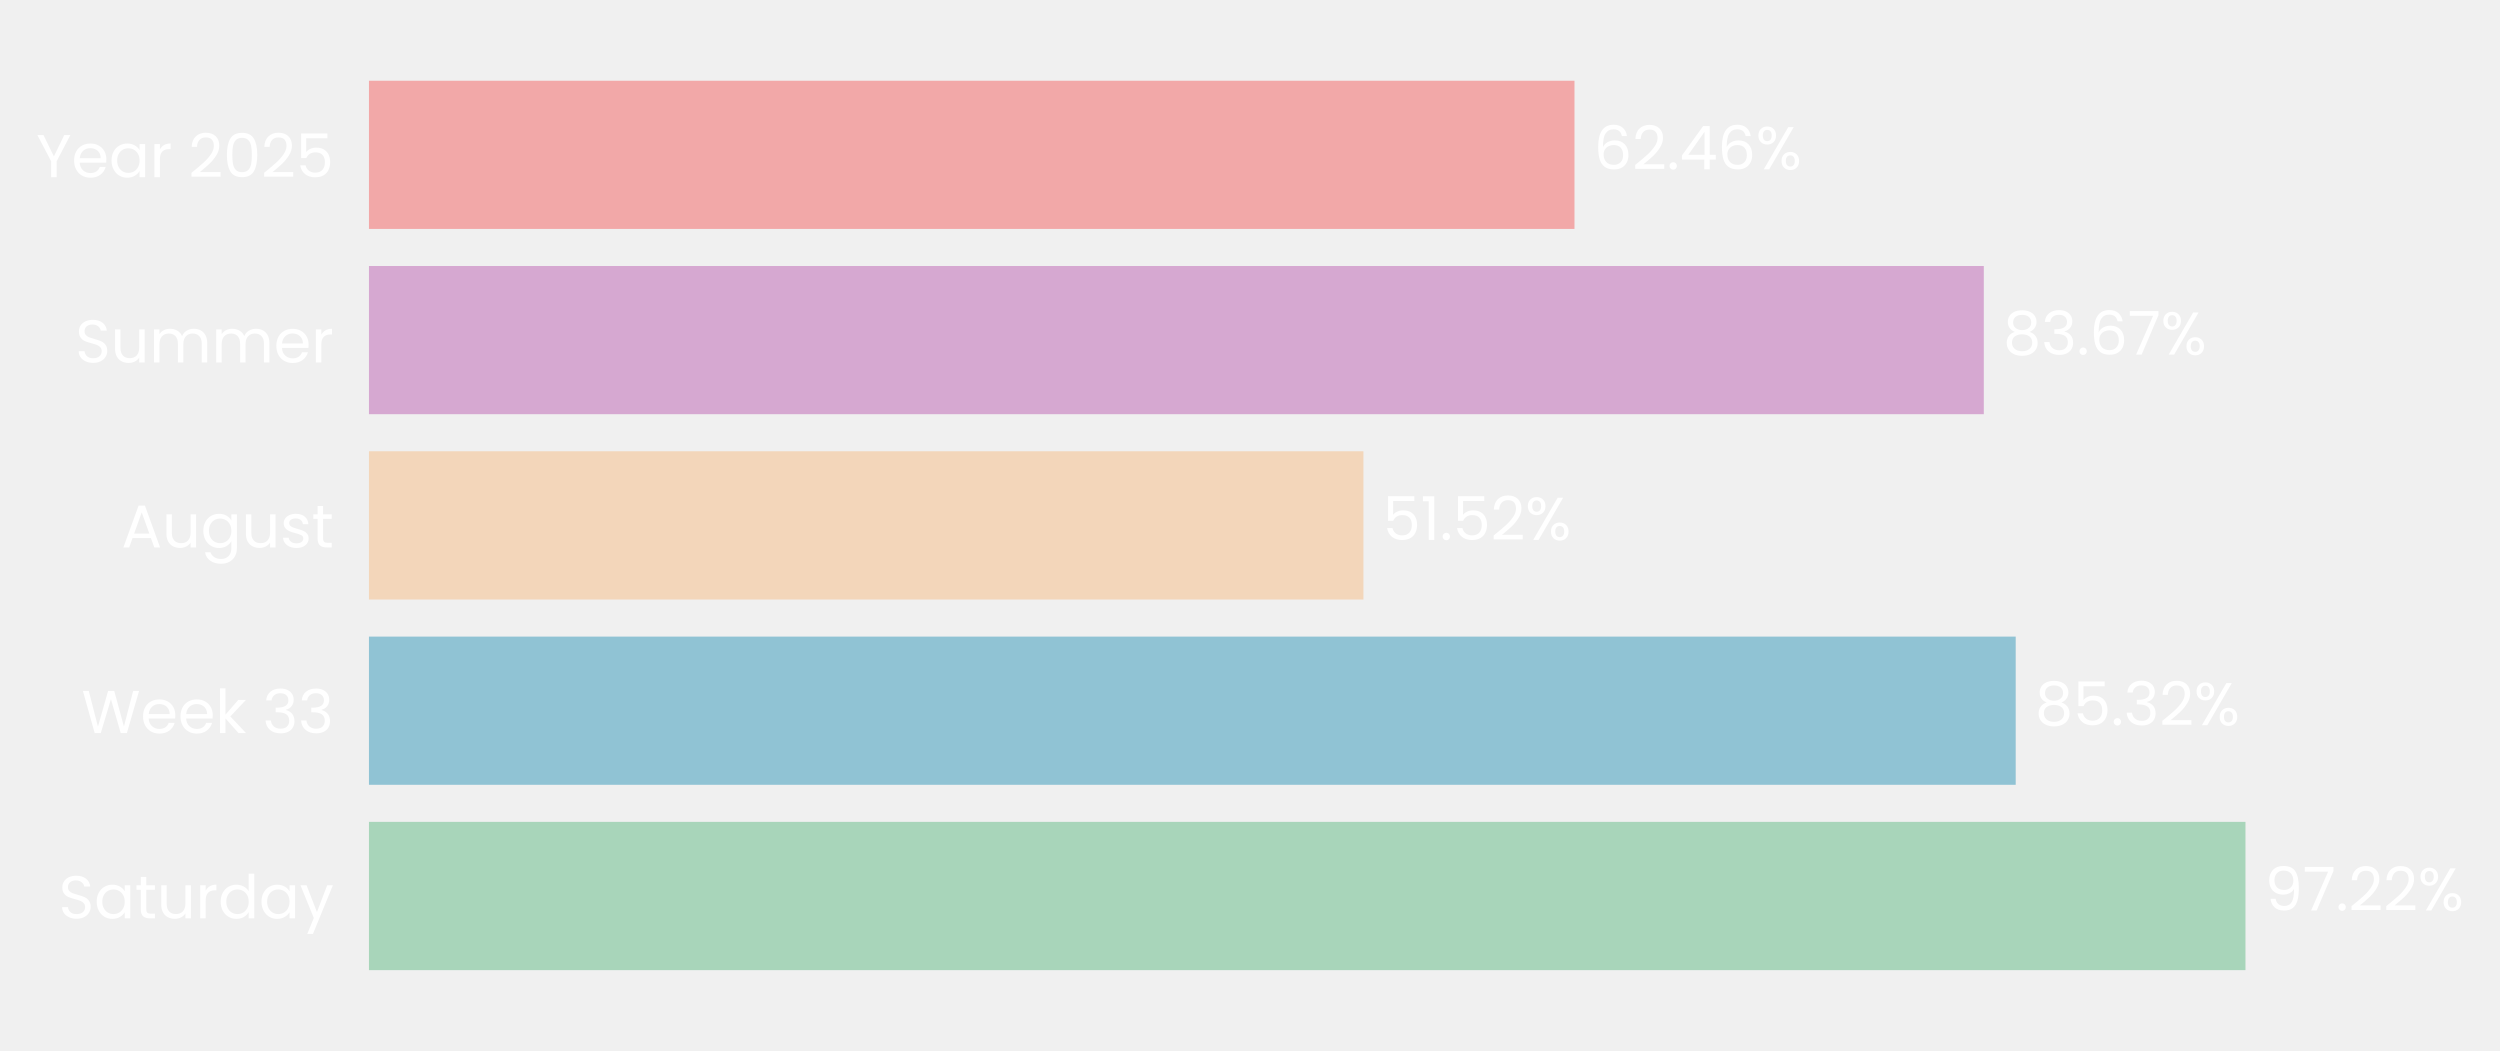
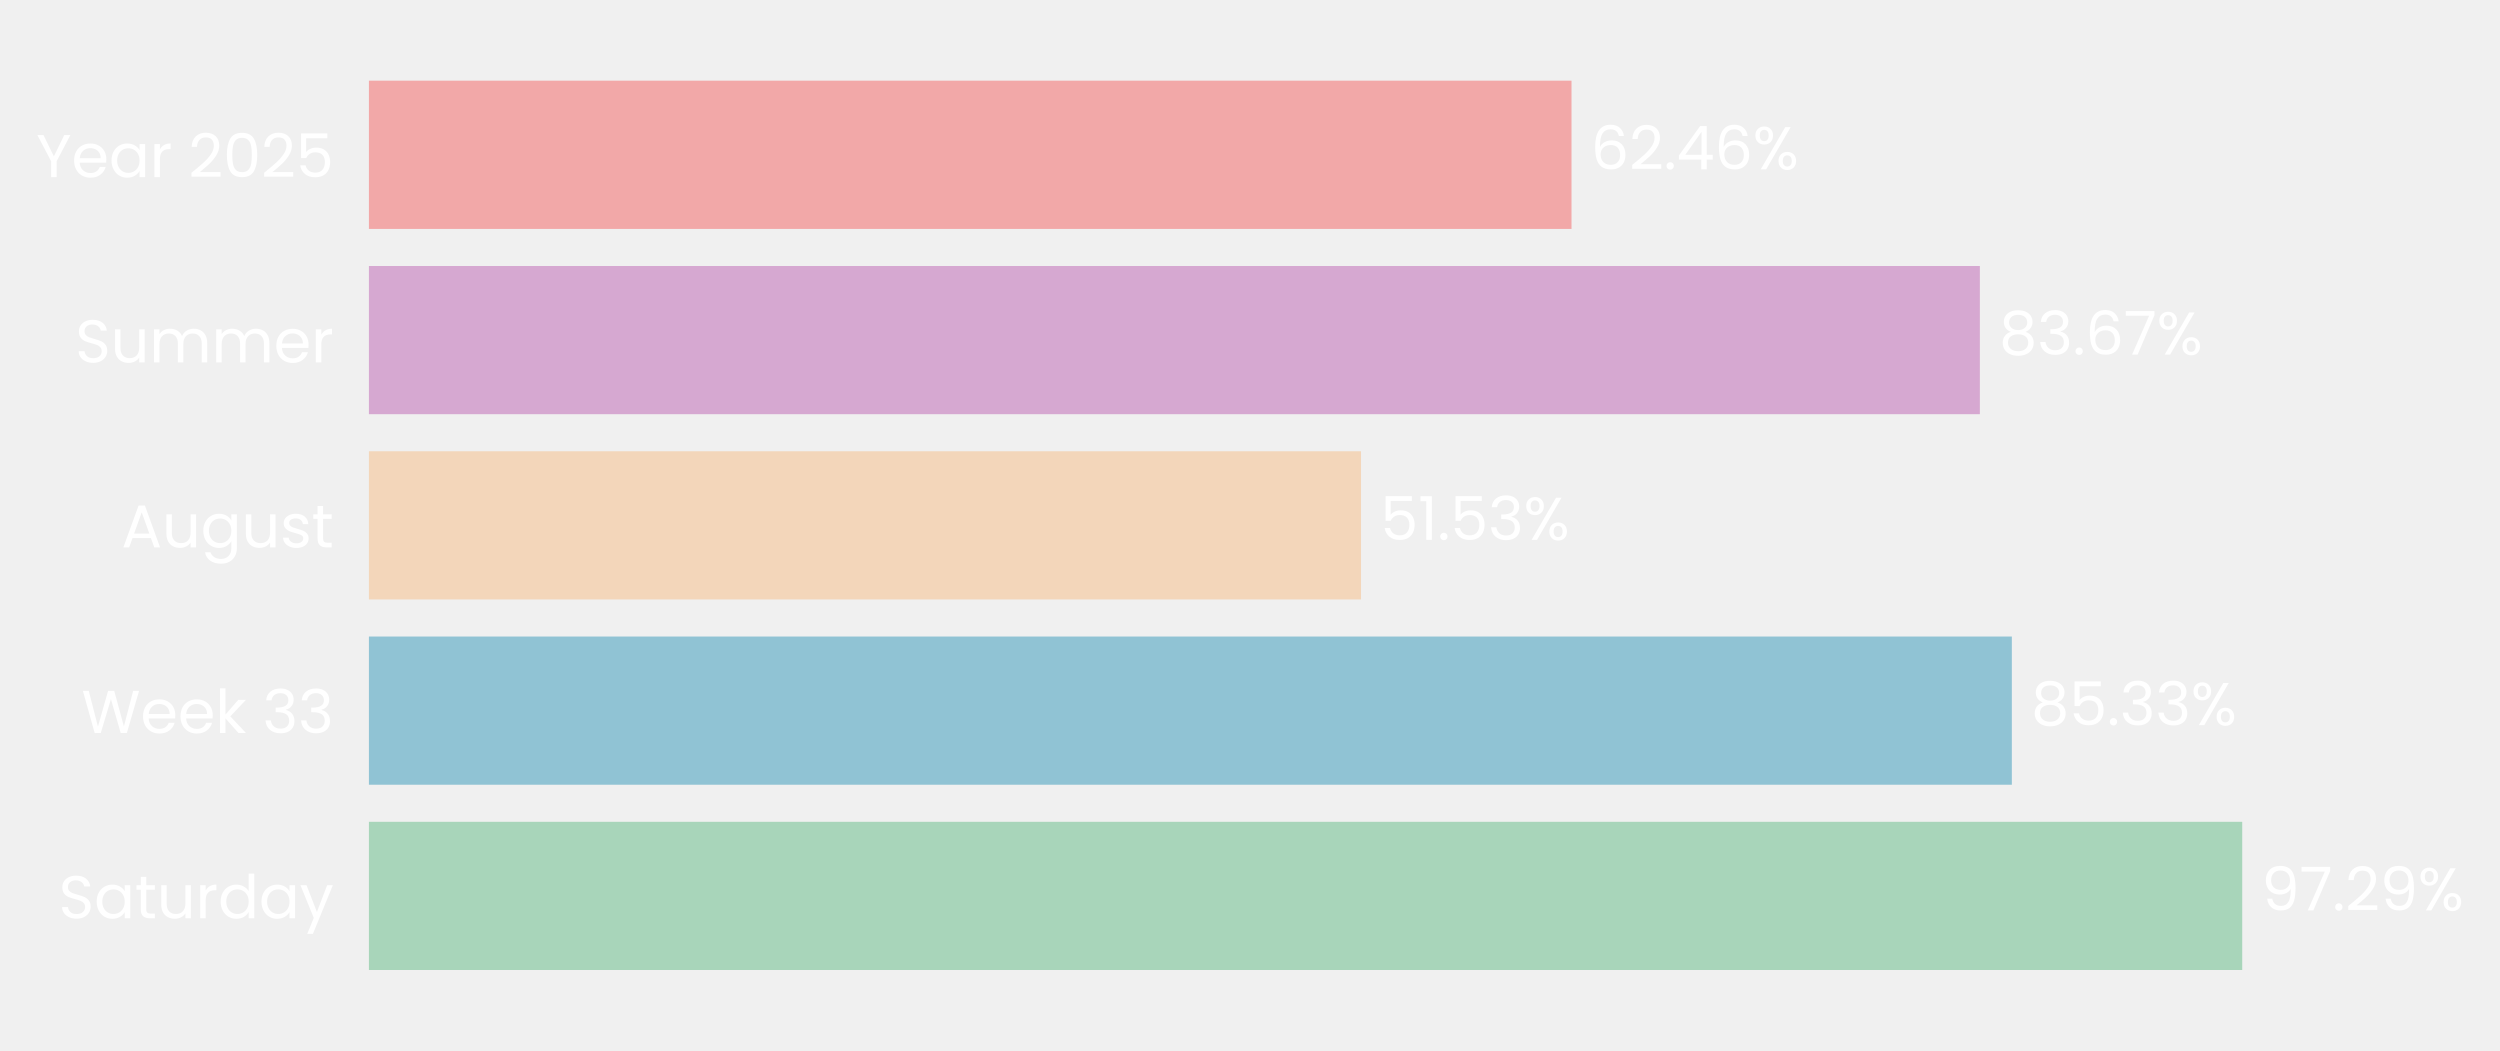
- <svg xmlns="http://www.w3.org/2000/svg" xmlns:xlink="http://www.w3.org/1999/xlink" width="496.757pt" height="208.8pt" viewBox="0 0 496.757 208.8" version="1.1">
+ <svg xmlns="http://www.w3.org/2000/svg" xmlns:xlink="http://www.w3.org/1999/xlink" width="496.798pt" height="208.8pt" viewBox="0 0 496.798 208.8" version="1.1">
  <defs>
    <style type="text/css">*{stroke-linejoin: round; stroke-linecap: butt}</style>
  </defs>
  <g id="figure_1">
    <g id="patch_1">
-       <path d="M 0 208.8  L 496.757 208.8  L 496.757 0  L 0 0  L 0 208.8  z " style="fill: none" />
+       <path d="M 0 208.8  L 496.798 208.8  L 496.798 0  L 0 0  L 0 208.8  z " style="fill: none" />
    </g>
    <g id="axes_1">
      <g id="patch_2">
-         <path d="M 73.311 201.6  L 456.835 201.6  L 456.835 7.2  L 73.311 7.2  L 73.311 201.6  z " style="fill: none" />
+         <path d="M 73.311 201.6  L 455.934 201.6  L 455.934 7.2  L 73.311 7.2  L 73.311 201.6  z " style="fill: none" />
      </g>
      <g id="patch_3">
-         <path d="M 73.311 192.764  L 446.182 192.764  L 446.182 163.309  L 73.311 163.309  z " clip-path="url(#p9c0a65cabb)" style="fill: #a8d5ba" />
+         <path d="M 73.311 192.764  L 445.571 192.764  L 445.571 163.309  L 73.311 163.309  z " clip-path="url(#p611c499817)" style="fill: #a8d5ba" />
      </g>
      <g id="patch_4">
-         <path d="M 73.311 155.945  L 400.524 155.945  L 400.524 126.491  L 73.311 126.491  z " clip-path="url(#p9c0a65cabb)" style="fill: #90c3d4" />
+         <path d="M 73.311 155.945  L 399.793 155.945  L 399.793 126.491  L 73.311 126.491  z " clip-path="url(#p611c499817)" style="fill: #90c3d4" />
      </g>
      <g id="patch_5">
-         <path d="M 73.311 119.127  L 270.915 119.127  L 270.915 89.673  L 73.311 89.673  z " clip-path="url(#p9c0a65cabb)" style="fill: #f3d6ba" />
+         <path d="M 73.311 119.127  L 270.46 119.127  L 270.46 89.673  L 73.311 89.673  z " clip-path="url(#p611c499817)" style="fill: #f3d6ba" />
      </g>
      <g id="patch_6">
-         <path d="M 73.311 82.309  L 394.188 82.309  L 394.188 52.855  L 73.311 52.855  z " clip-path="url(#p9c0a65cabb)" style="fill: #d6a8d1" />
+         <path d="M 73.311 82.309  L 393.437 82.309  L 393.437 52.855  L 73.311 52.855  z " clip-path="url(#p611c499817)" style="fill: #d6a8d1" />
      </g>
      <g id="patch_7">
-         <path d="M 73.311 45.491  L 312.853 45.491  L 312.853 16.036  L 73.311 16.036  z " clip-path="url(#p9c0a65cabb)" style="fill: #f2a8a8" />
+         <path d="M 73.311 45.491  L 312.291 45.491  L 312.291 16.036  L 73.311 16.036  z " clip-path="url(#p611c499817)" style="fill: #f2a8a8" />
      </g>
      <g id="matplotlib.axis_1">
        <g id="ytick_1">
          <g id="text_1">
            <g style="fill: #ffffff" transform="translate(11.65312 182.4764) scale(0.12 -0.12)">
              <defs>
                <path id="Poppins-Regular-53" d="M 1907 -45  Q 1466 -45 1117 112  Q 768 269 569 547  Q 371 826 365 1190  L 986 1190  Q 1018 877 1245 662  Q 1472 448 1907 448  Q 2323 448 2563 656  Q 2803 864 2803 1190  Q 2803 1446 2662 1606  Q 2522 1766 2310 1849  Q 2099 1933 1741 2029  Q 1299 2144 1033 2259  Q 768 2374 579 2620  Q 390 2867 390 3283  Q 390 3648 576 3929  Q 762 4211 1098 4364  Q 1434 4518 1869 4518  Q 2496 4518 2896 4204  Q 3296 3891 3347 3373  L 2707 3373  Q 2675 3629 2438 3824  Q 2202 4019 1811 4019  Q 1446 4019 1216 3830  Q 986 3642 986 3302  Q 986 3059 1123 2905  Q 1261 2752 1462 2672  Q 1664 2592 2029 2490  Q 2470 2368 2739 2249  Q 3008 2131 3200 1884  Q 3392 1638 3392 1216  Q 3392 890 3219 602  Q 3046 314 2707 134  Q 2368 -45 1907 -45  z " transform="scale(0.015625)" />
                <path id="Poppins-Regular-61" d="M 275 1766  Q 275 2304 492 2710  Q 710 3117 1091 3341  Q 1472 3565 1939 3565  Q 2400 3565 2739 3366  Q 3078 3168 3245 2867  L 3245 3507  L 3834 3507  L 3834 0  L 3245 0  L 3245 653  Q 3072 346 2729 144  Q 2387 -58 1933 -58  Q 1466 -58 1088 172  Q 710 403 492 819  Q 275 1235 275 1766  z M 3245 1760  Q 3245 2157 3085 2451  Q 2925 2746 2653 2902  Q 2381 3059 2054 3059  Q 1728 3059 1459 2905  Q 1190 2752 1030 2457  Q 870 2163 870 1766  Q 870 1363 1030 1065  Q 1190 768 1459 611  Q 1728 454 2054 454  Q 2381 454 2653 611  Q 2925 768 3085 1065  Q 3245 1363 3245 1760  z " transform="scale(0.015625)" />
                <path id="Poppins-Regular-74" d="M 1203 3027  L 1203 960  Q 1203 704 1312 598  Q 1421 493 1690 493  L 2118 493  L 2118 0  L 1594 0  Q 1107 0 864 224  Q 621 448 621 960  L 621 3027  L 166 3027  L 166 3507  L 621 3507  L 621 4390  L 1203 4390  L 1203 3507  L 2118 3507  L 2118 3027  L 1203 3027  z " transform="scale(0.015625)" />
                <path id="Poppins-Regular-75" d="M 3603 3507  L 3603 0  L 3021 0  L 3021 518  Q 2854 250 2556 99  Q 2259 -51 1901 -51  Q 1491 -51 1164 118  Q 838 288 649 627  Q 461 966 461 1453  L 461 3507  L 1037 3507  L 1037 1530  Q 1037 1011 1299 732  Q 1562 454 2016 454  Q 2483 454 2752 742  Q 3021 1030 3021 1581  L 3021 3507  L 3603 3507  z " transform="scale(0.015625)" />
                <path id="Poppins-Regular-72" d="M 1075 2938  Q 1229 3238 1513 3404  Q 1798 3571 2208 3571  L 2208 2970  L 2054 2970  Q 1075 2970 1075 1907  L 1075 0  L 493 0  L 493 3507  L 1075 3507  L 1075 2938  z " transform="scale(0.015625)" />
                <path id="Poppins-Regular-64" d="M 275 1766  Q 275 2304 492 2710  Q 710 3117 1091 3341  Q 1472 3565 1946 3565  Q 2355 3565 2707 3376  Q 3059 3187 3245 2880  L 3245 4736  L 3834 4736  L 3834 0  L 3245 0  L 3245 659  Q 3072 346 2733 144  Q 2394 -58 1939 -58  Q 1472 -58 1091 172  Q 710 403 492 819  Q 275 1235 275 1766  z M 3245 1760  Q 3245 2157 3085 2451  Q 2925 2746 2653 2902  Q 2381 3059 2054 3059  Q 1728 3059 1459 2905  Q 1190 2752 1030 2457  Q 870 2163 870 1766  Q 870 1363 1030 1065  Q 1190 768 1459 611  Q 1728 454 2054 454  Q 2381 454 2653 611  Q 2925 768 3085 1065  Q 3245 1363 3245 1760  z " transform="scale(0.015625)" />
                <path id="Poppins-Regular-79" d="M 3514 3507  L 1402 -1651  L 800 -1651  L 1491 38  L 77 3507  L 723 3507  L 1824 666  L 2912 3507  L 3514 3507  z " transform="scale(0.015625)" />
              </defs>
              <use xlink:href="#Poppins-Regular-53" />
              <use xlink:href="#Poppins-Regular-61" transform="translate(58.7 0)" />
              <use xlink:href="#Poppins-Regular-74" transform="translate(126.3 0)" />
              <use xlink:href="#Poppins-Regular-75" transform="translate(162.7 0)" />
              <use xlink:href="#Poppins-Regular-72" transform="translate(226.7 0)" />
              <use xlink:href="#Poppins-Regular-64" transform="translate(264 0)" />
              <use xlink:href="#Poppins-Regular-61" transform="translate(331.5999 0)" />
              <use xlink:href="#Poppins-Regular-79" transform="translate(399.1999 0)" />
            </g>
          </g>
        </g>
        <g id="ytick_2">
          <g id="text_2">
            <g style="fill: #ffffff" transform="translate(16.19813 145.6582) scale(0.12 -0.12)">
              <defs>
                <path id="Poppins-Regular-57" d="M 6099 4461  L 4806 0  L 4154 0  L 3117 3590  L 2042 0  L 1395 -6  L 147 4461  L 768 4461  L 1741 678  L 2816 4461  L 3469 4461  L 4493 691  L 5472 4461  L 6099 4461  z " transform="scale(0.015625)" />
                <path id="Poppins-Regular-65" d="M 3693 1888  Q 3693 1722 3674 1536  L 870 1536  Q 902 1018 1225 726  Q 1549 435 2010 435  Q 2387 435 2640 611  Q 2893 787 2995 1082  L 3622 1082  Q 3482 576 3059 259  Q 2637 -58 2010 -58  Q 1510 -58 1116 166  Q 723 390 499 803  Q 275 1216 275 1760  Q 275 2304 492 2713  Q 710 3123 1104 3344  Q 1498 3565 2010 3565  Q 2509 3565 2893 3347  Q 3277 3130 3485 2749  Q 3693 2368 3693 1888  z M 3091 2010  Q 3091 2342 2944 2582  Q 2797 2822 2544 2947  Q 2291 3072 1984 3072  Q 1542 3072 1232 2790  Q 922 2509 877 2010  L 3091 2010  z " transform="scale(0.015625)" />
                <path id="Poppins-Regular-6b" d="M 2451 0  L 1075 1549  L 1075 0  L 493 0  L 493 4736  L 1075 4736  L 1075 1952  L 2426 3507  L 3238 3507  L 1587 1760  L 3245 0  L 2451 0  z " transform="scale(0.015625)" />
                <path id="Poppins-Regular-20" transform="scale(0.015625)" />
                <path id="Poppins-Regular-33" d="M 384 3462  Q 429 4051 838 4384  Q 1248 4717 1901 4717  Q 2336 4717 2653 4560  Q 2970 4403 3133 4134  Q 3296 3866 3296 3526  Q 3296 3130 3069 2842  Q 2842 2554 2477 2470  L 2477 2438  Q 2893 2336 3136 2035  Q 3379 1734 3379 1248  Q 3379 883 3212 592  Q 3046 301 2713 134  Q 2381 -32 1914 -32  Q 1235 -32 800 323  Q 365 678 314 1331  L 877 1331  Q 922 947 1190 704  Q 1459 461 1907 461  Q 2355 461 2588 694  Q 2822 928 2822 1299  Q 2822 1779 2502 1990  Q 2182 2202 1536 2202  L 1389 2202  L 1389 2688  L 1542 2688  Q 2131 2694 2432 2883  Q 2733 3072 2733 3469  Q 2733 3808 2512 4013  Q 2291 4218 1882 4218  Q 1485 4218 1241 4013  Q 998 3808 954 3462  L 384 3462  z " transform="scale(0.015625)" />
              </defs>
              <use xlink:href="#Poppins-Regular-57" />
              <use xlink:href="#Poppins-Regular-65" transform="translate(97.59999 0)" />
              <use xlink:href="#Poppins-Regular-65" transform="translate(159.6 0)" />
              <use xlink:href="#Poppins-Regular-6b" transform="translate(221.6 0)" />
              <use xlink:href="#Poppins-Regular-20" transform="translate(273.0999 0)" />
              <use xlink:href="#Poppins-Regular-33" transform="translate(299.7999 0)" />
              <use xlink:href="#Poppins-Regular-33" transform="translate(358.6999 0)" />
            </g>
          </g>
        </g>
        <g id="ytick_3">
          <g id="text_3">
            <g style="fill: #ffffff" transform="translate(24.11812 108.78) scale(0.12 -0.12)">
              <defs>
                <path id="Poppins-Regular-41" d="M 3130 992  L 1184 992  L 826 0  L 211 0  L 1824 4435  L 2496 4435  L 4102 0  L 3488 0  L 3130 992  z M 2963 1466  L 2157 3718  L 1350 1466  L 2963 1466  z " transform="scale(0.015625)" />
                <path id="Poppins-Regular-67" d="M 1939 3565  Q 2394 3565 2736 3366  Q 3078 3168 3245 2867  L 3245 3507  L 3834 3507  L 3834 -77  Q 3834 -557 3629 -931  Q 3424 -1306 3043 -1517  Q 2662 -1728 2157 -1728  Q 1466 -1728 1005 -1401  Q 544 -1075 461 -512  L 1037 -512  Q 1133 -832 1433 -1027  Q 1734 -1222 2157 -1222  Q 2637 -1222 2941 -921  Q 3245 -621 3245 -77  L 3245 659  Q 3072 352 2733 147  Q 2394 -58 1939 -58  Q 1472 -58 1091 172  Q 710 403 492 819  Q 275 1235 275 1766  Q 275 2304 492 2710  Q 710 3117 1091 3341  Q 1472 3565 1939 3565  z M 3245 1760  Q 3245 2157 3085 2451  Q 2925 2746 2653 2902  Q 2381 3059 2054 3059  Q 1728 3059 1459 2905  Q 1190 2752 1030 2457  Q 870 2163 870 1766  Q 870 1363 1030 1065  Q 1190 768 1459 611  Q 1728 454 2054 454  Q 2381 454 2653 611  Q 2925 768 3085 1065  Q 3245 1363 3245 1760  z " transform="scale(0.015625)" />
                <path id="Poppins-Regular-73" d="M 1734 -58  Q 1331 -58 1011 80  Q 691 218 505 464  Q 320 710 301 1030  L 902 1030  Q 928 768 1149 601  Q 1370 435 1728 435  Q 2061 435 2253 582  Q 2445 730 2445 954  Q 2445 1184 2240 1296  Q 2035 1408 1606 1517  Q 1216 1619 969 1724  Q 723 1830 547 2038  Q 371 2246 371 2586  Q 371 2854 531 3078  Q 691 3302 985 3433  Q 1280 3565 1658 3565  Q 2240 3565 2598 3270  Q 2957 2976 2982 2464  L 2400 2464  Q 2381 2739 2179 2905  Q 1978 3072 1638 3072  Q 1325 3072 1139 2937  Q 954 2803 954 2586  Q 954 2413 1066 2301  Q 1178 2189 1347 2121  Q 1517 2054 1818 1971  Q 2195 1869 2432 1769  Q 2669 1670 2838 1472  Q 3008 1274 3014 954  Q 3014 666 2854 435  Q 2694 205 2403 73  Q 2112 -58 1734 -58  z " transform="scale(0.015625)" />
              </defs>
              <use xlink:href="#Poppins-Regular-41" />
              <use xlink:href="#Poppins-Regular-75" transform="translate(67.39999 0)" />
              <use xlink:href="#Poppins-Regular-67" transform="translate(131.4 0)" />
              <use xlink:href="#Poppins-Regular-75" transform="translate(199 0)" />
              <use xlink:href="#Poppins-Regular-73" transform="translate(263 0)" />
              <use xlink:href="#Poppins-Regular-74" transform="translate(315.2 0)" />
            </g>
          </g>
        </g>
        <g id="ytick_4">
          <g id="text_4">
            <g style="fill: #ffffff" transform="translate(14.95125 72.02182) scale(0.12 -0.12)">
              <defs>
                <path id="Poppins-Regular-6d" d="M 4710 3571  Q 5120 3571 5440 3401  Q 5760 3232 5945 2893  Q 6131 2554 6131 2067  L 6131 0  L 5555 0  L 5555 1984  Q 5555 2509 5296 2787  Q 5037 3066 4595 3066  Q 4141 3066 3872 2774  Q 3603 2483 3603 1933  L 3603 0  L 3027 0  L 3027 1984  Q 3027 2509 2768 2787  Q 2509 3066 2067 3066  Q 1613 3066 1344 2774  Q 1075 2483 1075 1933  L 1075 0  L 493 0  L 493 3507  L 1075 3507  L 1075 3002  Q 1248 3277 1539 3424  Q 1830 3571 2182 3571  Q 2624 3571 2963 3372  Q 3302 3174 3469 2790  Q 3616 3162 3955 3366  Q 4294 3571 4710 3571  z " transform="scale(0.015625)" />
              </defs>
              <use xlink:href="#Poppins-Regular-53" />
              <use xlink:href="#Poppins-Regular-75" transform="translate(58.7 0)" />
              <use xlink:href="#Poppins-Regular-6d" transform="translate(122.7 0)" />
              <use xlink:href="#Poppins-Regular-6d" transform="translate(225.7 0)" />
              <use xlink:href="#Poppins-Regular-65" transform="translate(328.7 0)" />
              <use xlink:href="#Poppins-Regular-72" transform="translate(390.6999 0)" />
            </g>
          </g>
        </g>
        <g id="ytick_5">
          <g id="text_5">
            <g style="fill: #ffffff" transform="translate(7.2 35.20364) scale(0.12 -0.12)">
              <defs>
                <path id="Poppins-Regular-59" d="M 3616 4461  L 2163 1683  L 2163 0  L 1581 0  L 1581 1683  L 122 4461  L 768 4461  L 1869 2202  L 2970 4461  L 3616 4461  z " transform="scale(0.015625)" />
                <path id="Poppins-Regular-32" d="M 326 467  Q 1139 1120 1600 1539  Q 2061 1958 2377 2416  Q 2694 2874 2694 3315  Q 2694 3731 2492 3971  Q 2291 4211 1843 4211  Q 1408 4211 1168 3939  Q 928 3667 909 3213  L 346 3213  Q 371 3930 780 4320  Q 1190 4710 1837 4710  Q 2496 4710 2883 4345  Q 3270 3981 3270 3341  Q 3270 2810 2953 2307  Q 2637 1805 2233 1424  Q 1830 1043 1203 538  L 3405 538  L 3405 51  L 326 51  L 326 467  z " transform="scale(0.015625)" />
                <path id="Poppins-Regular-30" d="M 397 2362  Q 397 3462 755 4080  Q 1114 4698 2010 4698  Q 2899 4698 3257 4080  Q 3616 3462 3616 2362  Q 3616 1242 3257 621  Q 2899 0 2010 0  Q 1114 0 755 621  Q 397 1242 397 2362  z M 3040 2362  Q 3040 2918 2966 3305  Q 2893 3693 2665 3929  Q 2438 4166 2010 4166  Q 1574 4166 1347 3929  Q 1120 3693 1046 3305  Q 973 2918 973 2362  Q 973 1786 1046 1395  Q 1120 1005 1347 768  Q 1574 531 2010 531  Q 2438 531 2665 768  Q 2893 1005 2966 1395  Q 3040 1786 3040 2362  z " transform="scale(0.015625)" />
                <path id="Poppins-Regular-35" d="M 3347 4122  L 1101 4122  L 1101 2662  Q 1248 2867 1536 2998  Q 1824 3130 2157 3130  Q 2688 3130 3021 2909  Q 3354 2688 3498 2339  Q 3642 1990 3642 1600  Q 3642 1139 3469 774  Q 3296 410 2941 198  Q 2586 -13 2061 -13  Q 1389 -13 973 332  Q 557 678 467 1254  L 1037 1254  Q 1120 890 1389 685  Q 1658 480 2067 480  Q 2573 480 2829 784  Q 3085 1088 3085 1587  Q 3085 2086 2829 2358  Q 2573 2630 2074 2630  Q 1734 2630 1481 2467  Q 1229 2304 1114 2022  L 563 2022  L 563 4634  L 3347 4634  L 3347 4122  z " transform="scale(0.015625)" />
              </defs>
              <use xlink:href="#Poppins-Regular-59" />
              <use xlink:href="#Poppins-Regular-65" transform="translate(58.39999 0)" />
              <use xlink:href="#Poppins-Regular-61" transform="translate(120.4 0)" />
              <use xlink:href="#Poppins-Regular-72" transform="translate(188 0)" />
              <use xlink:href="#Poppins-Regular-20" transform="translate(225.3 0)" />
              <use xlink:href="#Poppins-Regular-32" transform="translate(252 0)" />
              <use xlink:href="#Poppins-Regular-30" transform="translate(309.4999 0)" />
              <use xlink:href="#Poppins-Regular-32" transform="translate(372.2999 0)" />
              <use xlink:href="#Poppins-Regular-35" transform="translate(429.7999 0)" />
            </g>
          </g>
        </g>
      </g>
      <g id="text_6">
-         <g style="fill: #ffffff" transform="translate(450.017 180.9164) scale(0.12 -0.12)">
+         <g style="fill: #ffffff" transform="translate(449.3975 180.9164) scale(0.12 -0.12)">
          <defs>
            <path id="Poppins-Regular-39" d="M 1146 1242  Q 1210 877 1443 678  Q 1677 480 2074 480  Q 2605 480 2857 896  Q 3110 1312 3098 2298  Q 2963 2010 2649 1846  Q 2336 1683 1952 1683  Q 1523 1683 1187 1859  Q 851 2035 659 2374  Q 467 2714 467 3194  Q 467 3878 864 4297  Q 1261 4717 1990 4717  Q 2886 4717 3248 4134  Q 3610 3552 3610 2400  Q 3610 1594 3466 1069  Q 3322 544 2979 269  Q 2637 -6 2042 -6  Q 1389 -6 1024 346  Q 659 698 608 1242  L 1146 1242  z M 2048 2176  Q 2477 2176 2752 2441  Q 3027 2707 3027 3162  Q 3027 3642 2758 3936  Q 2490 4230 2003 4230  Q 1555 4230 1289 3948  Q 1024 3667 1024 3206  Q 1024 2739 1286 2457  Q 1549 2176 2048 2176  z " transform="scale(0.015625)" />
            <path id="Poppins-Regular-37" d="M 3245 4173  L 1466 0  L 877 0  L 2682 4115  L 211 4115  L 211 4614  L 3245 4614  L 3245 4173  z " transform="scale(0.015625)" />
            <path id="Poppins-Regular-2e" d="M 678 -38  Q 512 -38 397 77  Q 282 192 282 358  Q 282 525 397 640  Q 512 755 678 755  Q 838 755 950 640  Q 1062 525 1062 358  Q 1062 192 950 77  Q 838 -38 678 -38  z " transform="scale(0.015625)" />
            <path id="Poppins-Regular-25" d="M 269 3584  Q 269 4019 531 4278  Q 794 4538 1203 4538  Q 1613 4538 1875 4278  Q 2138 4019 2138 3584  Q 2138 3142 1875 2883  Q 1613 2624 1203 2624  Q 794 2624 531 2883  Q 269 3142 269 3584  z M 4006 4467  L 1414 0  L 838 0  L 3430 4467  L 4006 4467  z M 1203 4179  Q 986 4179 861 4028  Q 736 3878 736 3584  Q 736 3290 861 3136  Q 986 2982 1203 2982  Q 1421 2982 1549 3139  Q 1677 3296 1677 3584  Q 1677 3878 1549 4028  Q 1421 4179 1203 4179  z M 2720 883  Q 2720 1325 2982 1584  Q 3245 1843 3654 1843  Q 4064 1843 4323 1584  Q 4582 1325 4582 883  Q 4582 448 4323 185  Q 4064 -77 3654 -77  Q 3245 -77 2982 182  Q 2720 442 2720 883  z M 3648 1478  Q 3430 1478 3302 1328  Q 3174 1178 3174 883  Q 3174 595 3302 444  Q 3430 294 3648 294  Q 3866 294 3994 444  Q 4122 595 4122 883  Q 4122 1178 3994 1328  Q 3866 1478 3648 1478  z " transform="scale(0.015625)" />
          </defs>
          <use xlink:href="#Poppins-Regular-39" />
          <use xlink:href="#Poppins-Regular-37" transform="translate(62.99999 0)" />
          <use xlink:href="#Poppins-Regular-2e" transform="translate(117.6 0)" />
          <use xlink:href="#Poppins-Regular-32" transform="translate(138.6 0)" />
-           <use xlink:href="#Poppins-Regular-32" transform="translate(196.0999 0)" />
-           <use xlink:href="#Poppins-Regular-25" transform="translate(253.5999 0)" />
+           <use xlink:href="#Poppins-Regular-39" transform="translate(196.0999 0)" />
+           <use xlink:href="#Poppins-Regular-25" transform="translate(259.0999 0)" />
        </g>
      </g>
      <g id="text_7">
-         <g style="fill: #ffffff" transform="translate(404.3594 144.0982) scale(0.12 -0.12)">
+         <g style="fill: #ffffff" transform="translate(403.6194 144.0982) scale(0.12 -0.12)">
          <defs>
            <path id="Poppins-Regular-38" d="M 1242 2406  Q 883 2547 691 2816  Q 499 3085 499 3469  Q 499 3814 672 4092  Q 845 4371 1187 4534  Q 1530 4698 2016 4698  Q 2502 4698 2844 4534  Q 3187 4371 3363 4092  Q 3539 3814 3539 3469  Q 3539 3098 3340 2819  Q 3142 2541 2797 2406  Q 3194 2285 3427 1981  Q 3661 1677 3661 1248  Q 3661 832 3456 521  Q 3251 211 2876 41  Q 2502 -128 2016 -128  Q 1530 -128 1162 41  Q 794 211 589 521  Q 384 832 384 1248  Q 384 1677 614 1984  Q 845 2291 1242 2406  z M 2976 3398  Q 2976 3789 2720 4000  Q 2464 4211 2016 4211  Q 1574 4211 1318 4000  Q 1062 3789 1062 3392  Q 1062 3034 1328 2816  Q 1594 2598 2016 2598  Q 2445 2598 2710 2819  Q 2976 3040 2976 3398  z M 2016 2150  Q 1542 2150 1241 1929  Q 941 1709 941 1267  Q 941 858 1232 608  Q 1523 358 2016 358  Q 2509 358 2797 608  Q 3085 858 3085 1267  Q 3085 1696 2790 1923  Q 2496 2150 2016 2150  z " transform="scale(0.015625)" />
          </defs>
          <use xlink:href="#Poppins-Regular-38" />
          <use xlink:href="#Poppins-Regular-35" transform="translate(63.09999 0)" />
          <use xlink:href="#Poppins-Regular-2e" transform="translate(125.9 0)" />
          <use xlink:href="#Poppins-Regular-33" transform="translate(146.9 0)" />
-           <use xlink:href="#Poppins-Regular-32" transform="translate(205.8 0)" />
-           <use xlink:href="#Poppins-Regular-25" transform="translate(263.2999 0)" />
+           <use xlink:href="#Poppins-Regular-33" transform="translate(205.8 0)" />
+           <use xlink:href="#Poppins-Regular-25" transform="translate(264.7 0)" />
        </g>
      </g>
      <g id="text_8">
-         <g style="fill: #ffffff" transform="translate(274.7507 107.28) scale(0.12 -0.12)">
+         <g style="fill: #ffffff" transform="translate(274.2859 107.28) scale(0.12 -0.12)">
          <defs>
            <path id="Poppins-Regular-31" d="M 243 4096  L 243 4627  L 1446 4627  L 1446 0  L 858 0  L 858 4096  L 243 4096  z " transform="scale(0.015625)" />
          </defs>
          <use xlink:href="#Poppins-Regular-35" />
          <use xlink:href="#Poppins-Regular-31" transform="translate(62.79999 0)" />
          <use xlink:href="#Poppins-Regular-2e" transform="translate(94.79997 0)" />
          <use xlink:href="#Poppins-Regular-35" transform="translate(115.8 0)" />
-           <use xlink:href="#Poppins-Regular-32" transform="translate(178.5999 0)" />
-           <use xlink:href="#Poppins-Regular-25" transform="translate(236.0999 0)" />
+           <use xlink:href="#Poppins-Regular-33" transform="translate(178.5999 0)" />
+           <use xlink:href="#Poppins-Regular-25" transform="translate(237.4999 0)" />
        </g>
      </g>
      <g id="text_9">
-         <g style="fill: #ffffff" transform="translate(398.0236 70.46182) scale(0.12 -0.12)">
+         <g style="fill: #ffffff" transform="translate(397.2634 70.46182) scale(0.12 -0.12)">
          <defs>
            <path id="Poppins-Regular-36" d="M 2976 3526  Q 2835 4237 2099 4237  Q 1530 4237 1248 3798  Q 966 3360 973 2355  Q 1120 2688 1462 2877  Q 1805 3066 2227 3066  Q 2886 3066 3280 2656  Q 3674 2246 3674 1523  Q 3674 1088 3504 742  Q 3334 397 2992 192  Q 2650 -13 2163 -13  Q 1504 -13 1133 281  Q 762 576 614 1094  Q 467 1613 467 2374  Q 467 4723 2106 4723  Q 2733 4723 3091 4384  Q 3450 4045 3514 3526  L 2976 3526  z M 2106 2573  Q 1830 2573 1587 2461  Q 1344 2349 1193 2121  Q 1043 1894 1043 1568  Q 1043 1082 1324 778  Q 1606 474 2131 474  Q 2579 474 2844 752  Q 3110 1030 3110 1504  Q 3110 2003 2854 2288  Q 2598 2573 2106 2573  z " transform="scale(0.015625)" />
          </defs>
          <use xlink:href="#Poppins-Regular-38" />
          <use xlink:href="#Poppins-Regular-33" transform="translate(63.09999 0)" />
          <use xlink:href="#Poppins-Regular-2e" transform="translate(122 0)" />
          <use xlink:href="#Poppins-Regular-36" transform="translate(143 0)" />
          <use xlink:href="#Poppins-Regular-37" transform="translate(206.5 0)" />
          <use xlink:href="#Poppins-Regular-25" transform="translate(261.0999 0)" />
        </g>
      </g>
      <g id="text_10">
-         <g style="fill: #ffffff" transform="translate(316.6885 33.64364) scale(0.12 -0.12)">
+         <g style="fill: #ffffff" transform="translate(316.1173 33.64364) scale(0.12 -0.12)">
          <defs>
            <path id="Poppins-Regular-34" d="M 256 1030  L 256 1472  L 2502 4582  L 3200 4582  L 3200 1536  L 3840 1536  L 3840 1030  L 3200 1030  L 3200 0  L 2624 0  L 2624 1030  L 256 1030  z M 2650 3974  L 928 1536  L 2650 1536  L 2650 3974  z " transform="scale(0.015625)" />
          </defs>
          <use xlink:href="#Poppins-Regular-36" />
          <use xlink:href="#Poppins-Regular-32" transform="translate(63.49999 0)" />
          <use xlink:href="#Poppins-Regular-2e" transform="translate(121 0)" />
          <use xlink:href="#Poppins-Regular-34" transform="translate(142 0)" />
          <use xlink:href="#Poppins-Regular-36" transform="translate(204.8999 0)" />
          <use xlink:href="#Poppins-Regular-25" transform="translate(268.3999 0)" />
        </g>
      </g>
    </g>
  </g>
  <defs>
-     <clipPath id="p9c0a65cabb">
-       <rect x="73.311" y="7.2" width="383.524" height="194.4" />
+     <clipPath id="p611c499817">
+       <rect x="73.311" y="7.2" width="382.623" height="194.4" />
    </clipPath>
  </defs>
</svg>
